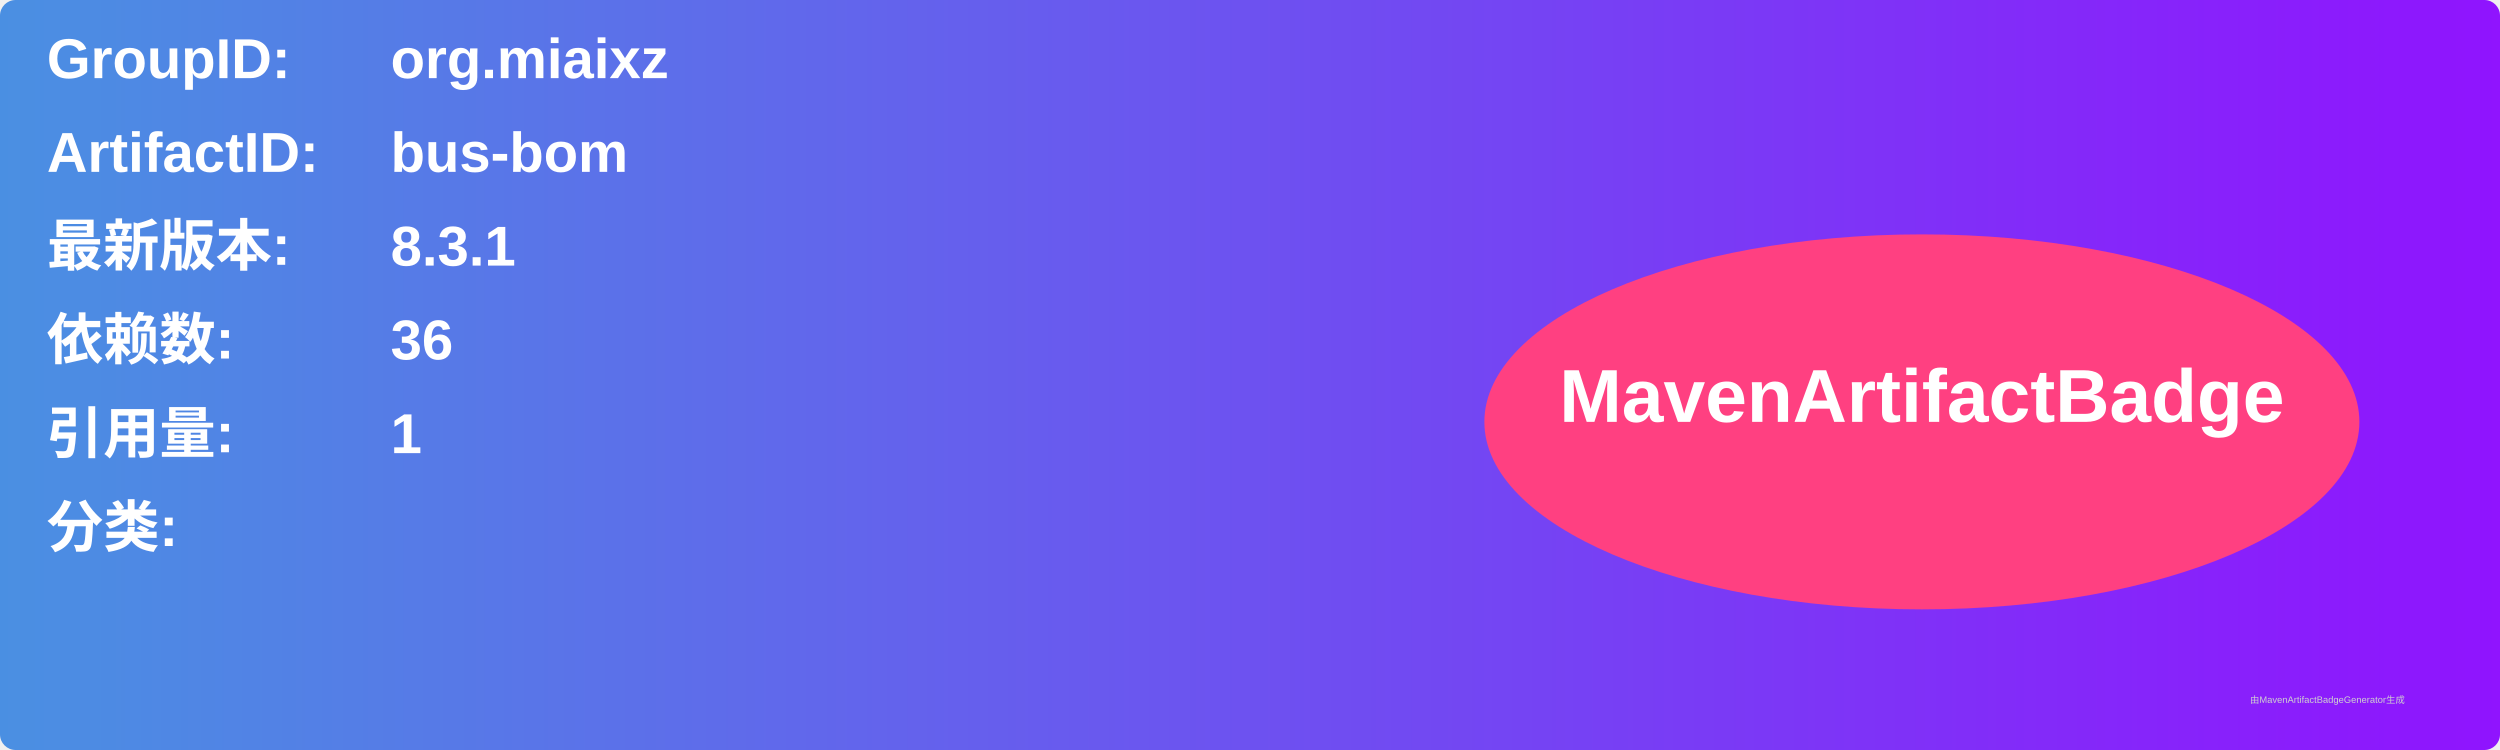
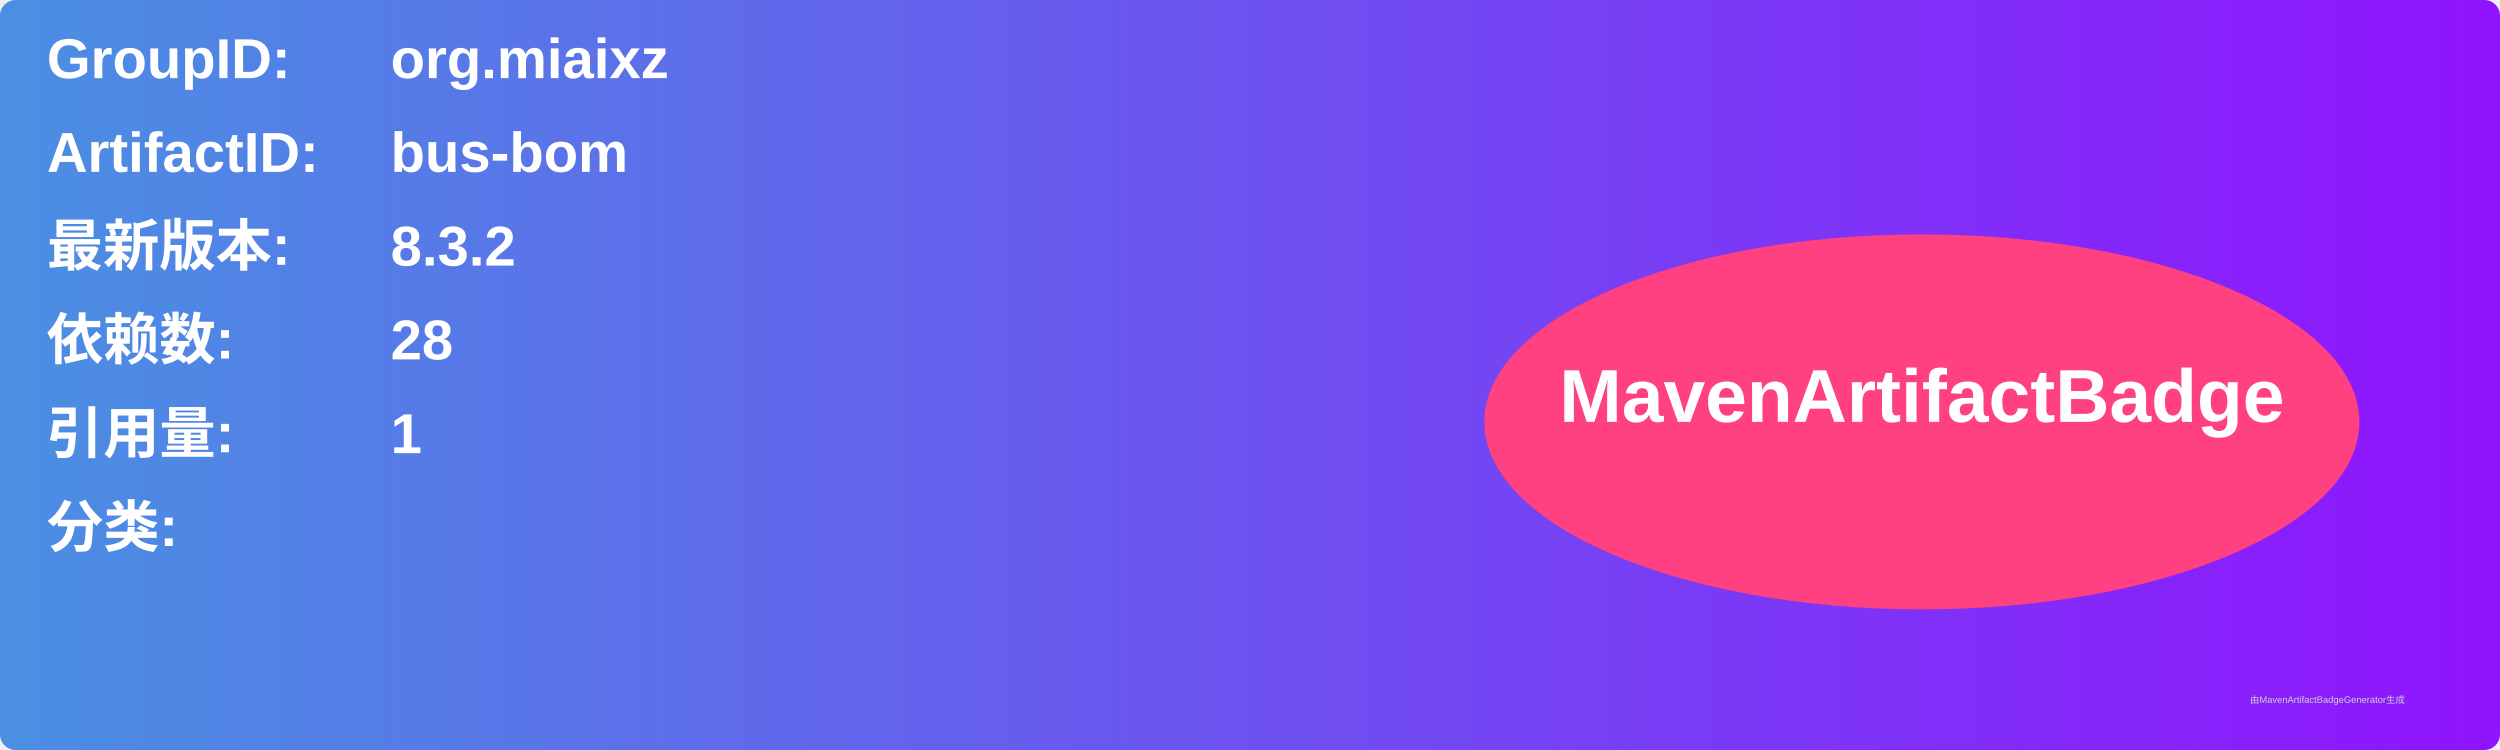
<svg xmlns="http://www.w3.org/2000/svg" width="800" height="240" viewBox="0 0 800 240">
  <linearGradient id="grad" x1="0%" y1="0%" x2="100%" y2="0%">
    <stop offset="0%" stop-color="#4a90e2" />
    <stop offset="100%" stop-color="#9013fe" />
  </linearGradient>
  <rect width="100%" height="100%" rx="5" ry="5" fill="url(#grad)" />
  <g transform="translate(15, 15)">
    <text x="0" y="10" font-family="Arial" font-size="18" fill="white" font-weight="bold" width="260">GroupID:</text>
    <text x="110" y="10" font-family="Arial" font-size="18" fill="white" font-weight="bold" width="460">org.miaixz</text>
    <text x="0" y="40" font-family="Arial" font-size="18" fill="white" font-weight="bold" width="260">ArtifactID:</text>
    <text x="110" y="40" font-family="Arial" font-size="18" fill="white" font-weight="bold" width="460">bus-bom</text>
    <text x="0" y="70" font-family="Arial" font-size="18" fill="white" font-weight="bold">最新版本:</text>
    <text x="110" y="70" font-family="Arial" font-size="18" fill="white" font-weight="bold">
-       <tspan font-weight="bold">8.3.1</tspan>
+       <tspan font-weight="bold">8.3.2</tspan>
    </text>
    <text x="0" y="100" font-family="Arial" font-size="18" fill="white" font-weight="bold">依赖数: </text>
    <text x="110" y="100" font-family="Arial" font-size="18" fill="white">
-       <tspan font-weight="bold">36</tspan>
+       <tspan font-weight="bold">28</tspan>
    </text>
    <text x="0" y="130" font-family="Arial" font-size="18" fill="white" font-weight="bold">引用量: </text>
    <text x="110" y="130" font-family="Arial" font-size="18" fill="white">
      <tspan font-weight="bold">1</tspan>
    </text>
    <text x="0" y="160" font-family="Arial" font-size="18" fill="white" font-weight="bold">分类:</text>
    <text x="10" y="190" font-family="Arial" font-size="10" fill="white">
      <tspan font-weight="bold" />
    </text>
    <ellipse cx="600" cy="120" rx="140" ry="60" fill="#ff4081" />
    <text x="600" y="120" text-anchor="middle" font-family="Arial" font-size="24" fill="white" font-weight="bold">MavenArtifactBadge</text>
  </g>
  <text x="720" y="225" font-family="Arial" font-size="3" fill="#d0d0d0">由MavenArtifactBadgeGenerator生成</text>
</svg>
